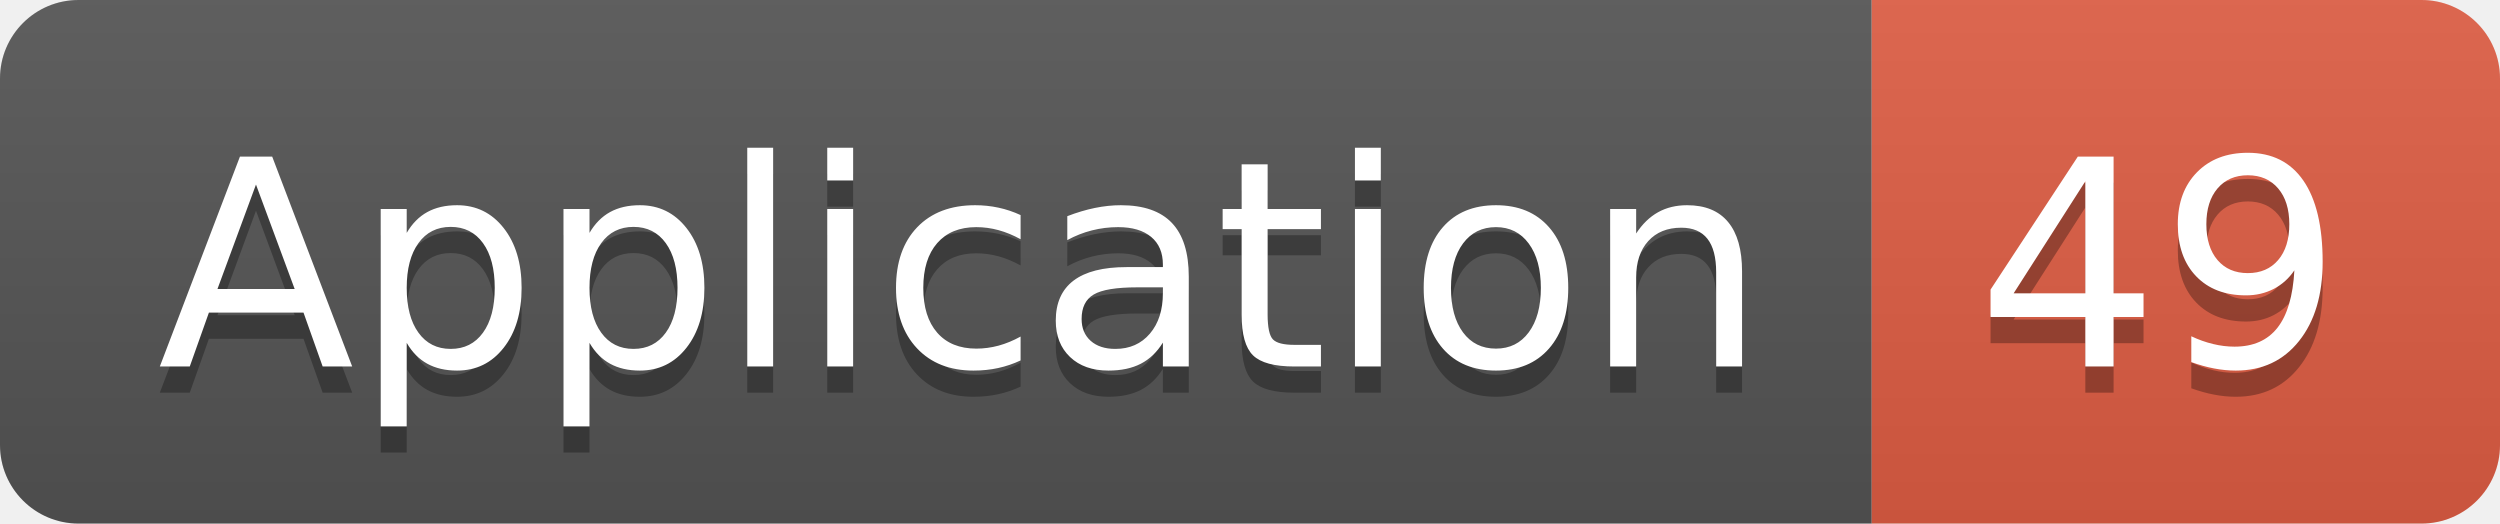
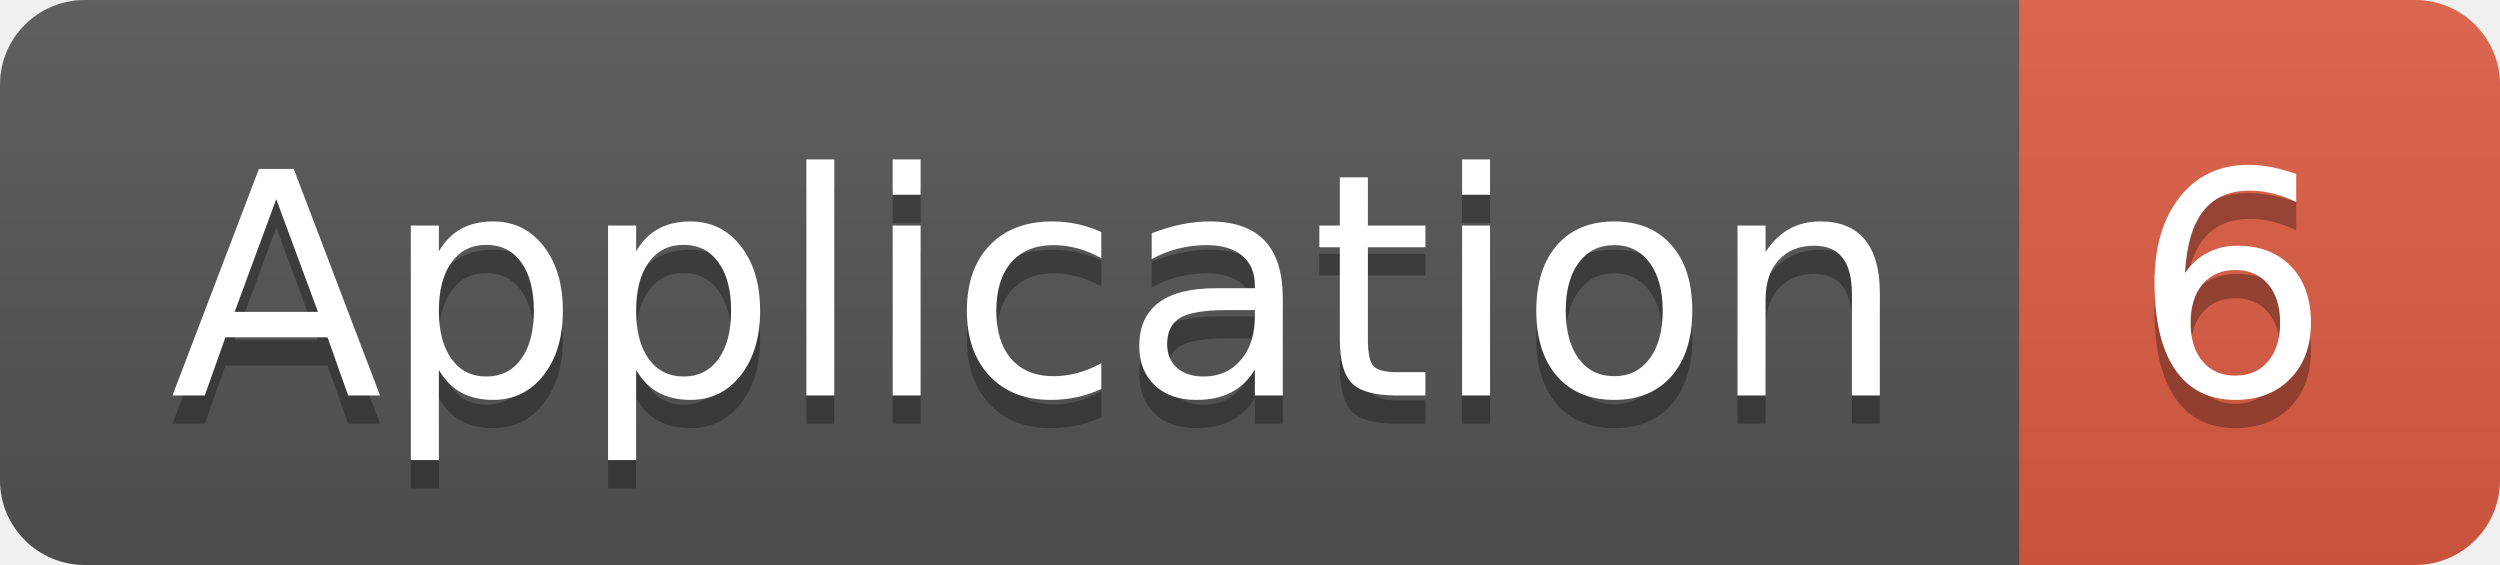
- <svg xmlns="http://www.w3.org/2000/svg" width="95.5" height="20">
+ <svg xmlns="http://www.w3.org/2000/svg" width="88.5" height="20">
  <linearGradient id="smooth" x2="0" y2="100%">
    <stop offset="0" stop-color="#bbb" stop-opacity=".1" />
    <stop offset="1" stop-opacity=".1" />
  </linearGradient>
  <clipPath id="round">
-     <rect width="95.5" height="20" rx="3" fill="#fff" />
+     <rect width="88.5" height="20" rx="3" fill="#fff" />
  </clipPath>
  <g clip-path="url(#round)">
    <rect width="71.5" height="20" fill="#555" />
-     <rect x="71.5" width="24.0" height="20" fill="#e05d44" />
-     <rect width="95.5" height="20" fill="url(#smooth)" />
+     <rect x="71.5" width="17.0" height="20" fill="#e05d44" />
+     <rect width="88.5" height="20" fill="url(#smooth)" />
  </g>
  <g fill="#fff" text-anchor="middle" font-family="DejaVu Sans,Verdana,Geneva,sans-serif" font-size="110">
    <text x="367.5" y="150" fill="#010101" fill-opacity=".3" transform="scale(0.1)" textLength="615.0" lengthAdjust="spacing">Application</text>
    <text x="367.5" y="140" transform="scale(0.1)" textLength="615.0" lengthAdjust="spacing">Application</text>
-     <text x="825.0" y="150" fill="#010101" fill-opacity=".3" transform="scale(0.1)" textLength="140.0" lengthAdjust="spacing">49</text>
-     <text x="825.0" y="140" transform="scale(0.1)" textLength="140.0" lengthAdjust="spacing">49</text>
+     <text x="790.0" y="150" fill="#010101" fill-opacity=".3" transform="scale(0.1)" textLength="70.0" lengthAdjust="spacing">6</text>
+     <text x="790.0" y="140" transform="scale(0.1)" textLength="70.0" lengthAdjust="spacing">6</text>
  </g>
</svg>
